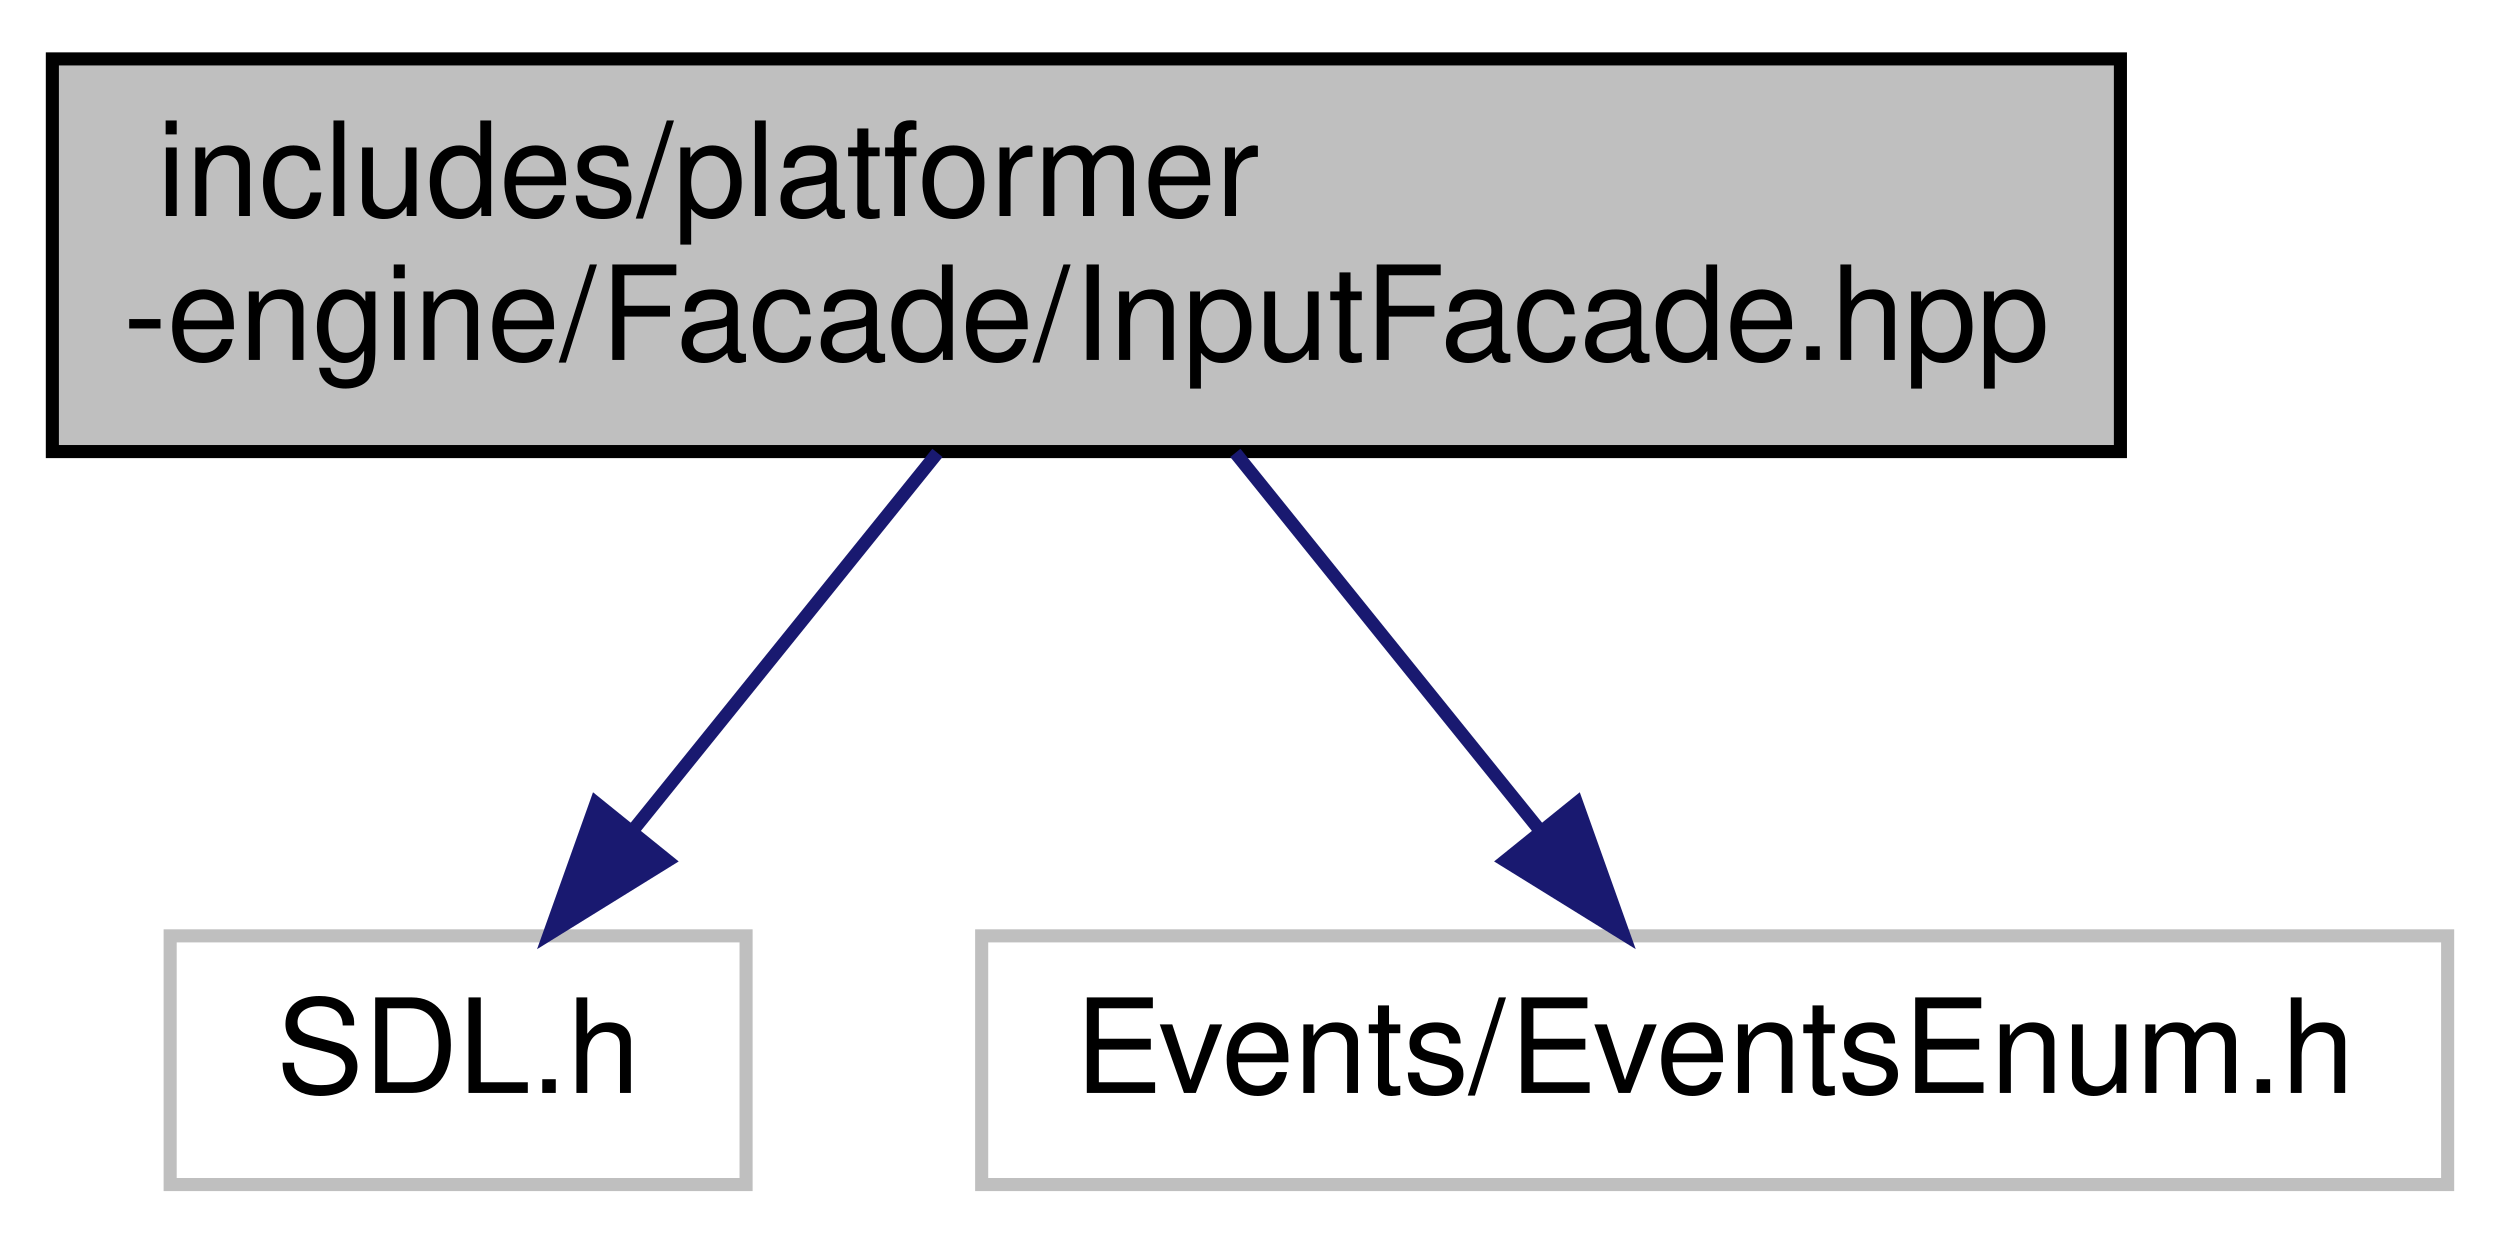
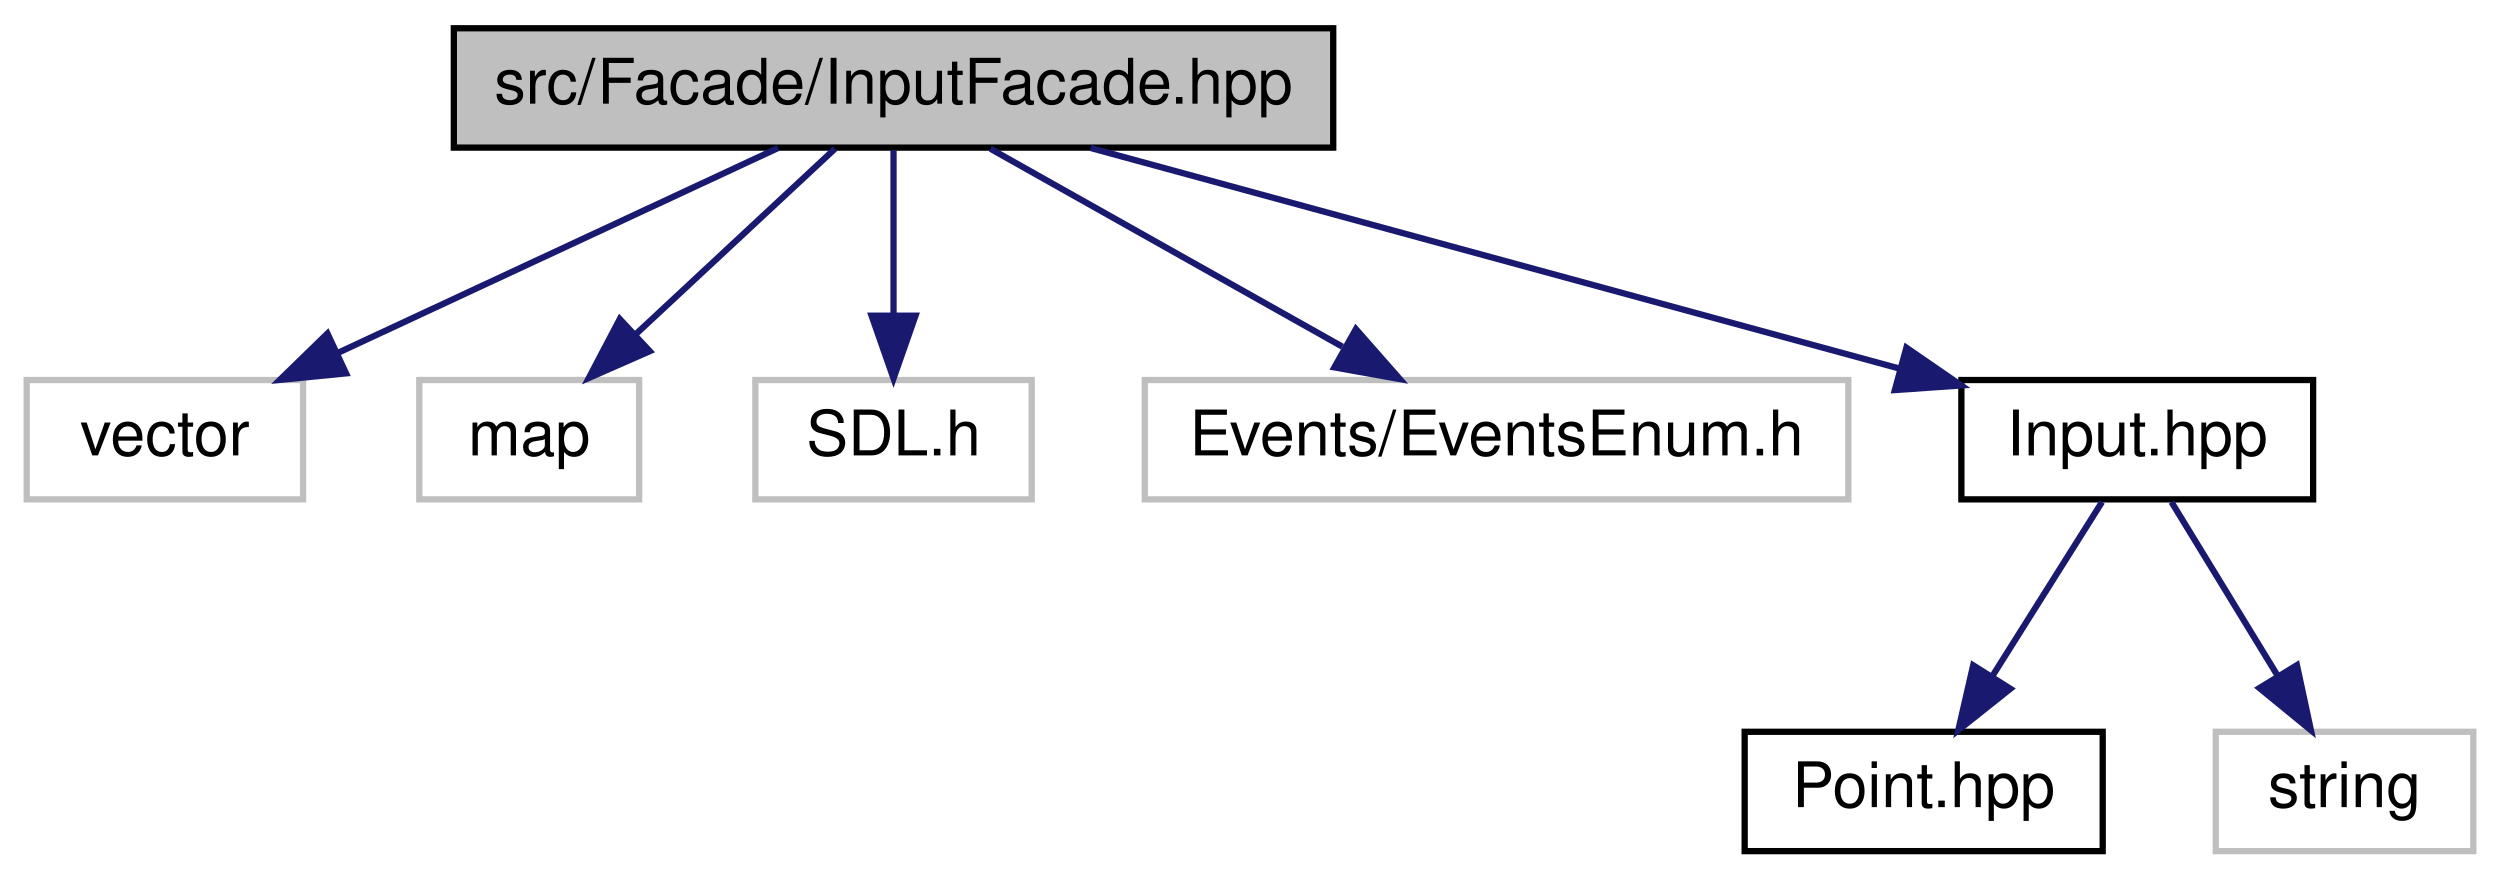
- <svg xmlns="http://www.w3.org/2000/svg" xmlns:xlink="http://www.w3.org/1999/xlink" width="191pt" height="95pt" viewBox="0.00 0.00 191.00 95.00">
-   <g id="graph0" class="graph" transform="scale(1 1) rotate(0) translate(4 91)">
+ <svg xmlns="http://www.w3.org/2000/svg" xmlns:xlink="http://www.w3.org/1999/xlink" width="398pt" height="140pt" viewBox="0.00 0.00 397.50 140.00">
+   <g id="graph0" class="graph" transform="scale(1 1) rotate(0) translate(4 136)">
    <g id="node1" class="node">
      <g id="a_node1">
        <a xlink:title=" ">
-           <polygon fill="#bfbfbf" stroke="black" points="0,-56.5 0,-86.5 158,-86.5 158,-56.5 0,-56.5" />
-           <text text-anchor="start" x="8" y="-74.5" font-family="Helvetica,sans-Serif" font-size="10.00">includes/platformer</text>
-           <text text-anchor="middle" x="79" y="-63.5" font-family="Helvetica,sans-Serif" font-size="10.00">-engine/Facade/InputFacade.hpp</text>
+           <polygon fill="#bfbfbf" stroke="black" points="68,-112.5 68,-131.5 208,-131.5 208,-112.5 68,-112.5" />
+           <text text-anchor="middle" x="138" y="-119.5" font-family="Helvetica,sans-Serif" font-size="10.00">src/Facade/InputFacade.hpp</text>
        </a>
      </g>
    </g>
    <g id="node2" class="node">
      <g id="a_node2">
        <a xlink:title=" ">
-           <polygon fill="none" stroke="#bfbfbf" points="9,-0.5 9,-19.5 53,-19.5 53,-0.5 9,-0.5" />
-           <text text-anchor="middle" x="31" y="-7.5" font-family="Helvetica,sans-Serif" font-size="10.00">SDL.h</text>
+           <polygon fill="none" stroke="#bfbfbf" points="0,-56.5 0,-75.5 44,-75.5 44,-56.5 0,-56.5" />
+           <text text-anchor="middle" x="22" y="-63.5" font-family="Helvetica,sans-Serif" font-size="10.00">vector</text>
        </a>
      </g>
    </g>
    <g id="edge1" class="edge">
-       <path fill="none" stroke="midnightblue" d="M67.62,-56.4C60.65,-47.75 51.69,-36.64 44.37,-27.58" />
-       <polygon fill="midnightblue" stroke="midnightblue" points="46.99,-25.24 37.98,-19.66 41.54,-29.64 46.99,-25.24" />
+       <path fill="none" stroke="midnightblue" d="M119.62,-112.44C100.78,-103.68 71.27,-89.94 49.62,-79.86" />
+       <polygon fill="midnightblue" stroke="midnightblue" points="50.84,-76.56 40.29,-75.52 47.88,-82.91 50.84,-76.56" />
    </g>
    <g id="node3" class="node">
      <g id="a_node3">
        <a xlink:title=" ">
-           <polygon fill="none" stroke="#bfbfbf" points="71,-0.5 71,-19.5 183,-19.5 183,-0.5 71,-0.5" />
-           <text text-anchor="middle" x="127" y="-7.5" font-family="Helvetica,sans-Serif" font-size="10.00">Events/EventsEnum.h</text>
+           <polygon fill="none" stroke="#bfbfbf" points="62.5,-56.5 62.5,-75.5 97.5,-75.5 97.5,-56.5 62.5,-56.5" />
+           <text text-anchor="middle" x="80" y="-63.5" font-family="Helvetica,sans-Serif" font-size="10.00">map</text>
        </a>
      </g>
    </g>
    <g id="edge2" class="edge">
-       <path fill="none" stroke="midnightblue" d="M90.38,-56.4C97.35,-47.75 106.31,-36.64 113.63,-27.58" />
-       <polygon fill="midnightblue" stroke="midnightblue" points="116.46,-29.64 120.02,-19.66 111.01,-25.24 116.46,-29.64" />
+       <path fill="none" stroke="midnightblue" d="M128.68,-112.32C120.11,-104.34 107.19,-92.31 96.81,-82.65" />
+       <polygon fill="midnightblue" stroke="midnightblue" points="99.19,-80.09 89.49,-75.83 94.42,-85.21 99.19,-80.09" />
+     </g>
+     <g id="node4" class="node">
+       <g id="a_node4">
+         <a xlink:title=" ">
+           <polygon fill="none" stroke="#bfbfbf" points="116,-56.5 116,-75.5 160,-75.5 160,-56.5 116,-56.5" />
+           <text text-anchor="middle" x="138" y="-63.5" font-family="Helvetica,sans-Serif" font-size="10.00">SDL.h</text>
+         </a>
+       </g>
+     </g>
+     <g id="edge3" class="edge">
+       <path fill="none" stroke="midnightblue" d="M138,-112.08C138,-105.01 138,-94.86 138,-85.99" />
+       <polygon fill="midnightblue" stroke="midnightblue" points="141.5,-85.75 138,-75.75 134.5,-85.75 141.5,-85.75" />
+     </g>
+     <g id="node5" class="node">
+       <g id="a_node5">
+         <a xlink:title=" ">
+           <polygon fill="none" stroke="#bfbfbf" points="178,-56.5 178,-75.5 290,-75.5 290,-56.5 178,-56.5" />
+           <text text-anchor="middle" x="234" y="-63.5" font-family="Helvetica,sans-Serif" font-size="10.00">Events/EventsEnum.h</text>
+         </a>
+       </g>
+     </g>
+     <g id="edge4" class="edge">
+       <path fill="none" stroke="midnightblue" d="M153.42,-112.32C168.54,-103.82 191.82,-90.73 209.47,-80.8" />
+       <polygon fill="midnightblue" stroke="midnightblue" points="211.61,-83.61 218.61,-75.65 208.18,-77.51 211.61,-83.61" />
+     </g>
+     <g id="node6" class="node">
+       <g id="a_node6">
+         <a xlink:href="Input_8hpp.html" target="_top" xlink:title=" ">
+           <polygon fill="none" stroke="black" points="308,-56.5 308,-75.5 364,-75.5 364,-56.5 308,-56.5" />
+           <text text-anchor="middle" x="336" y="-63.5" font-family="Helvetica,sans-Serif" font-size="10.00">Input.hpp</text>
+         </a>
+       </g>
+     </g>
+     <g id="edge5" class="edge">
+       <path fill="none" stroke="midnightblue" d="M169.37,-112.44C204.26,-102.93 260.61,-87.56 297.97,-77.37" />
+       <polygon fill="midnightblue" stroke="midnightblue" points="299.25,-80.65 307.97,-74.64 297.41,-73.9 299.25,-80.65" />
+     </g>
+     <g id="node7" class="node">
+       <g id="a_node7">
+         <a xlink:href="Point_8hpp.html" target="_top" xlink:title=" ">
+           <polygon fill="none" stroke="black" points="273.5,-0.5 273.5,-19.5 330.5,-19.5 330.5,-0.5 273.5,-0.5" />
+           <text text-anchor="middle" x="302" y="-7.5" font-family="Helvetica,sans-Serif" font-size="10.00">Point.hpp</text>
+         </a>
+       </g>
+     </g>
+     <g id="edge6" class="edge">
+       <path fill="none" stroke="midnightblue" d="M330.39,-56.08C325.63,-48.53 318.68,-37.49 312.85,-28.23" />
+       <polygon fill="midnightblue" stroke="midnightblue" points="315.8,-26.35 307.51,-19.75 309.88,-30.08 315.8,-26.35" />
+     </g>
+     <g id="node8" class="node">
+       <g id="a_node8">
+         <a xlink:title=" ">
+           <polygon fill="none" stroke="#bfbfbf" points="348.5,-0.5 348.5,-19.5 389.5,-19.5 389.5,-0.5 348.5,-0.5" />
+           <text text-anchor="middle" x="369" y="-7.5" font-family="Helvetica,sans-Serif" font-size="10.00">string</text>
+         </a>
+       </g>
+     </g>
+     <g id="edge7" class="edge">
+       <path fill="none" stroke="midnightblue" d="M341.45,-56.08C346.01,-48.61 352.67,-37.72 358.29,-28.52" />
+       <polygon fill="midnightblue" stroke="midnightblue" points="361.42,-30.11 363.65,-19.75 355.45,-26.46 361.42,-30.11" />
    </g>
  </g>
</svg>
